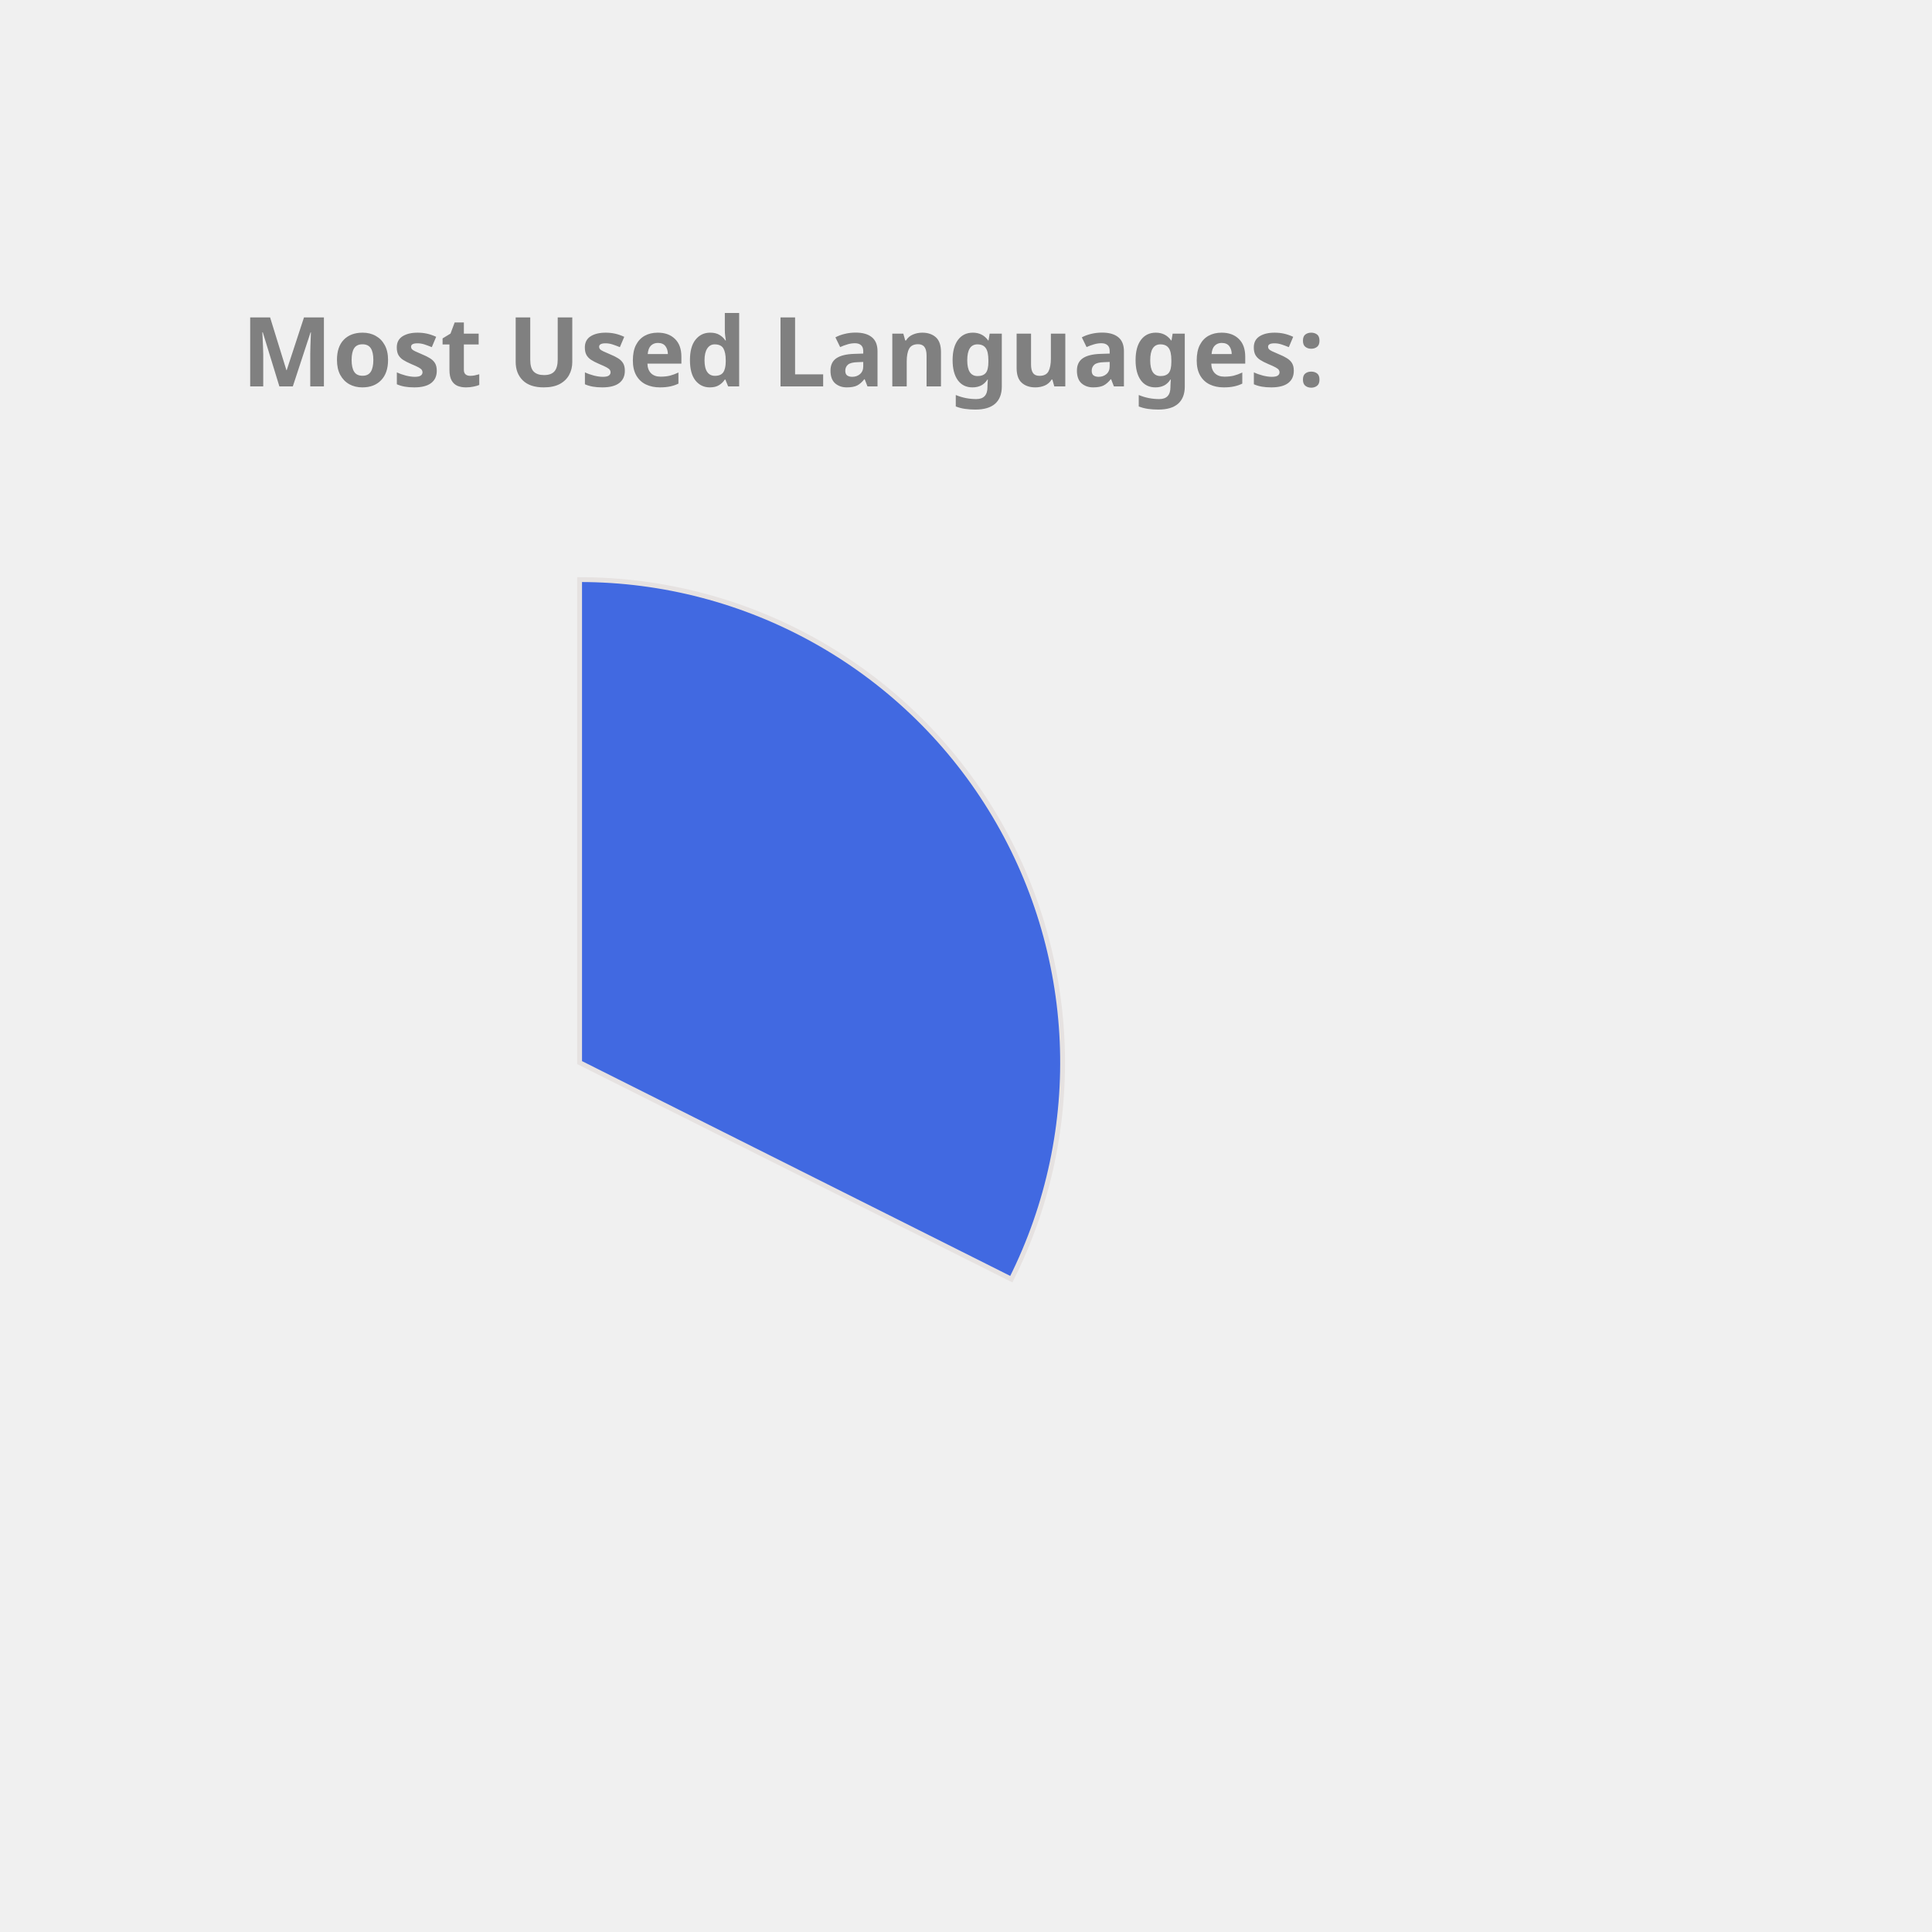
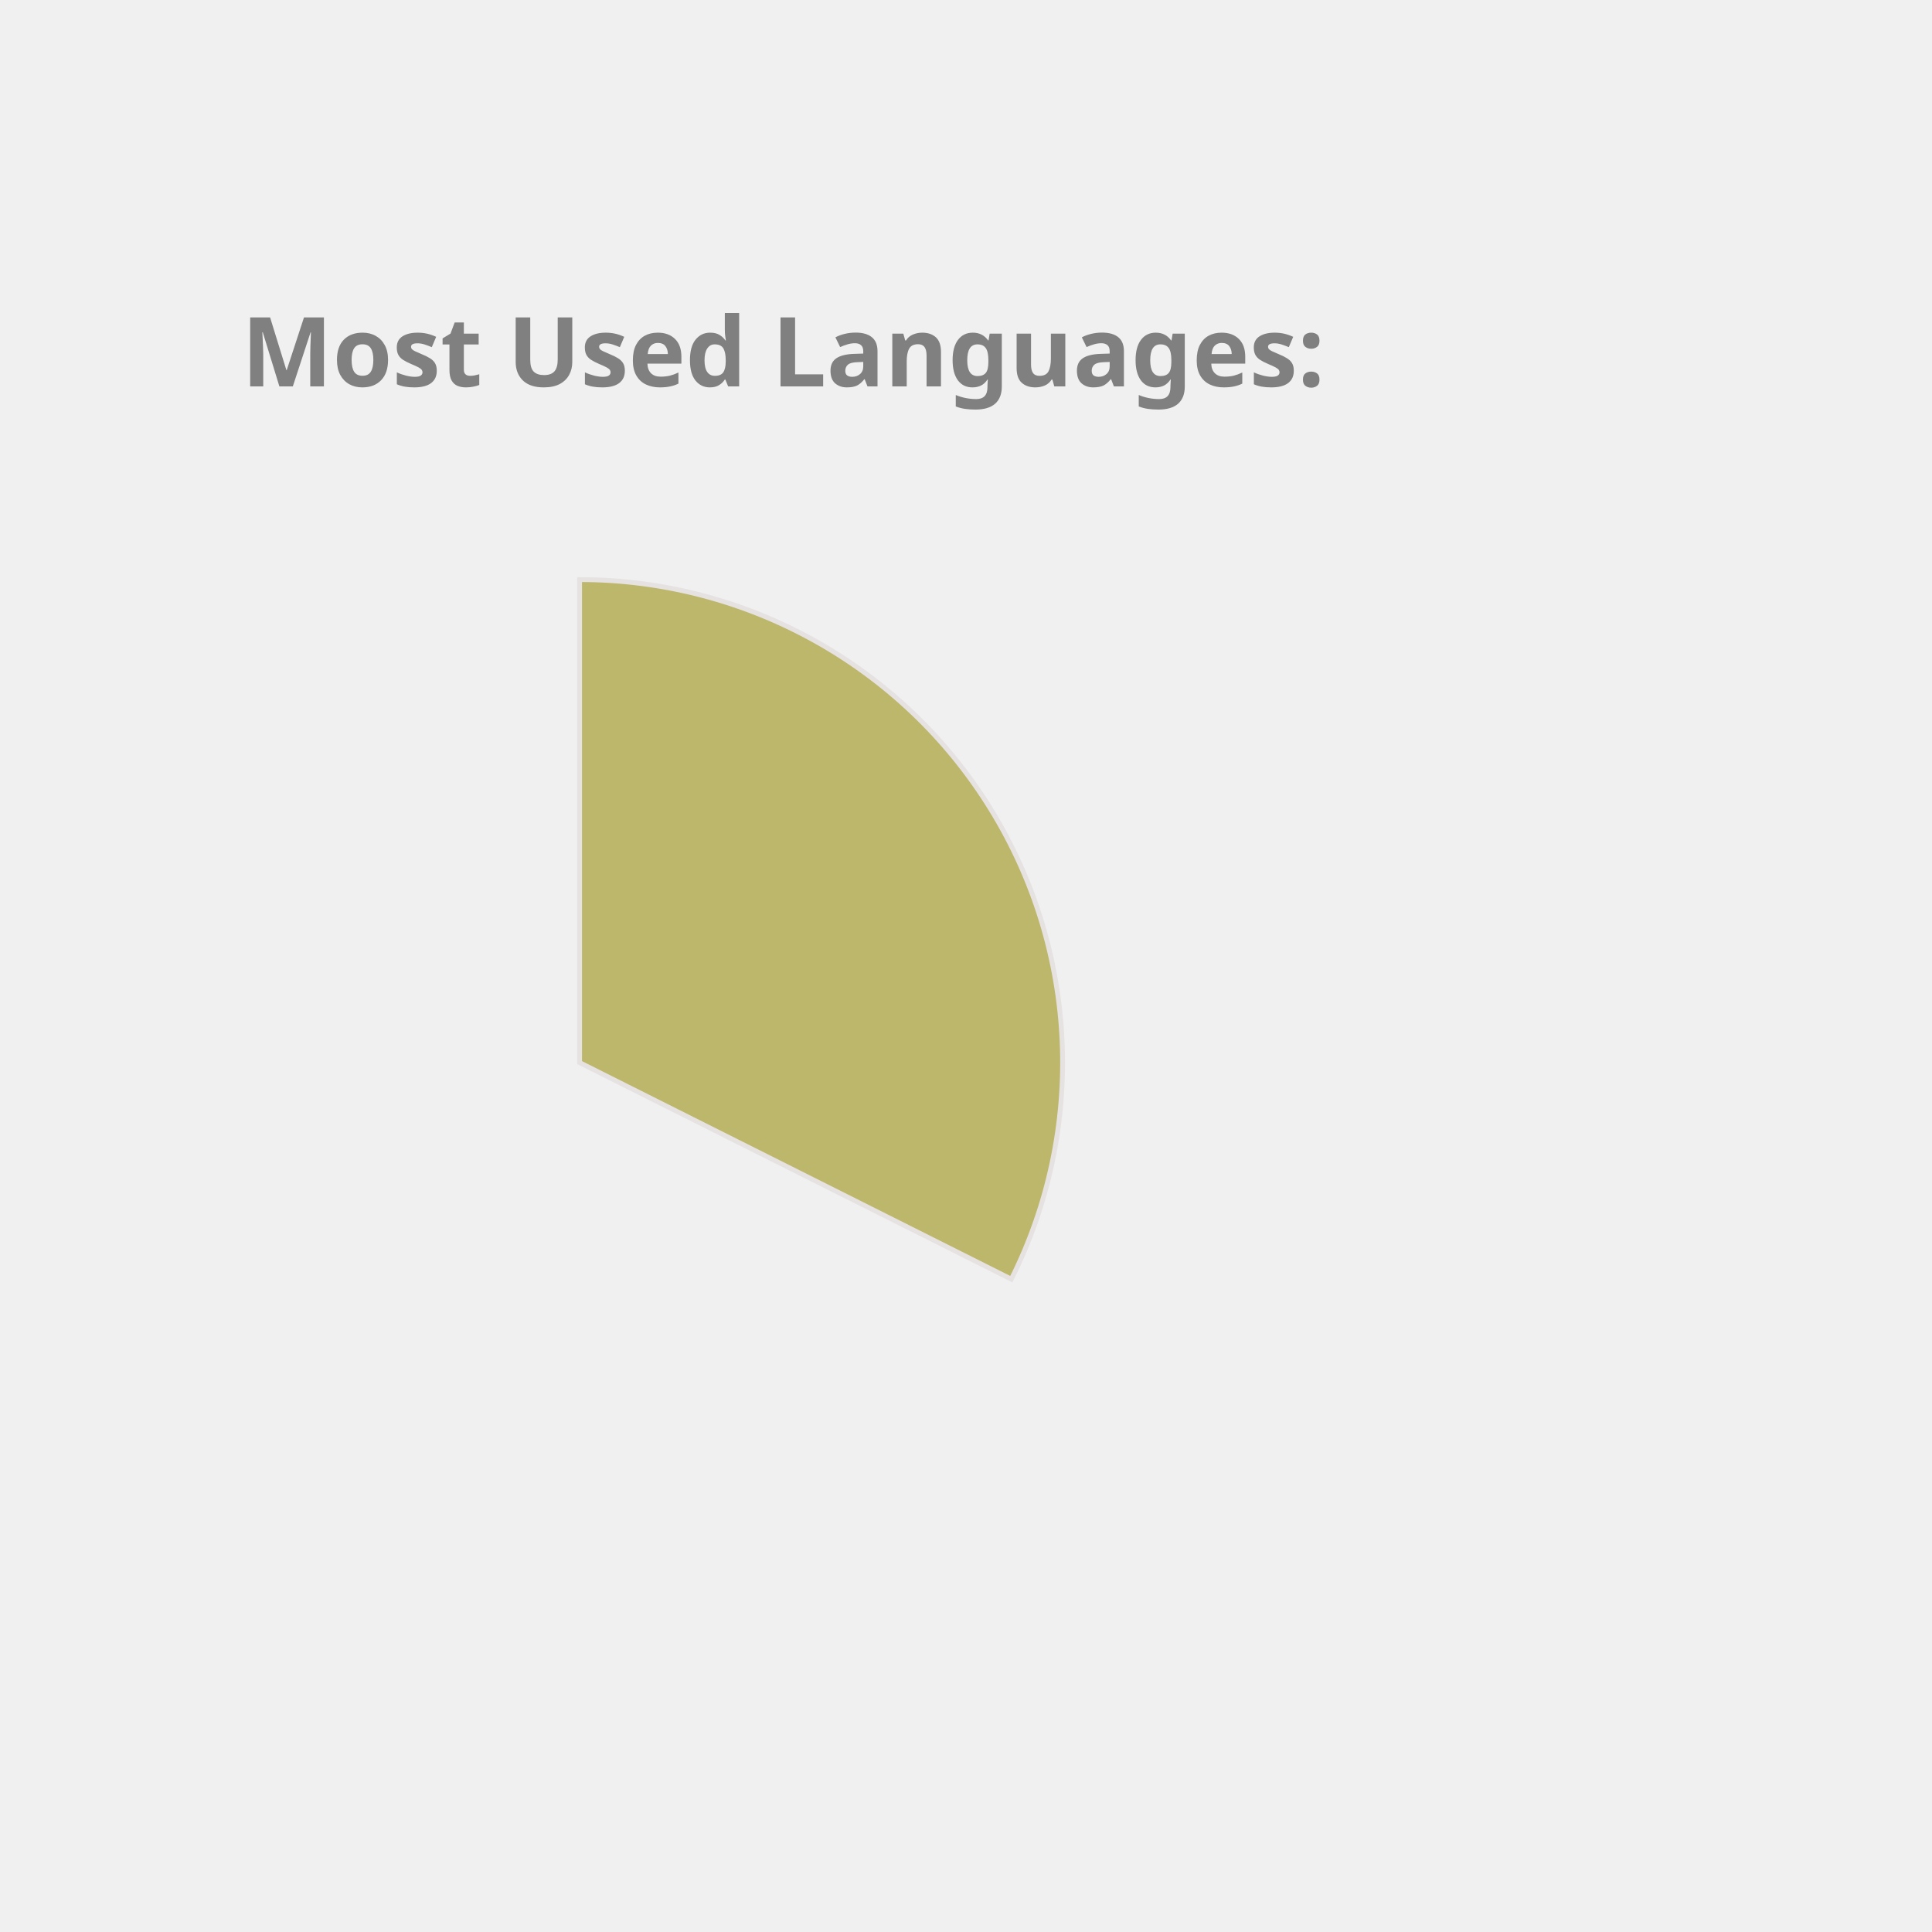
<svg xmlns="http://www.w3.org/2000/svg" height="350px" width="350px" viewBox="0 0 400 400">
  <style> 
        .label {
                font: bold 20px sans-serif;
                color: #404040;
                -webkit-text-stroke: 1px white;
        }

        path {
                stroke: #E6E2E1;
                stroke-width: 1px;
                transform: translate(60px, 100px);
        }

        .path_1 {
                animation: fadeIn 5s linear forwards;
        }

        .path_2 {
                transform: scale(0);
                animation: fadeIn 5s linear forwards 5s;
        }


        
        .path_3 {
                transform: scale(0);
                animation: fadeIn 5s linear forwards 10s;
        }


        .path_4 {
                transform: scale(0);
                animation: fadeIn 5s linear forwards 15s;
        }

        .path_5 {
                transform: scale(0);
                animation: fadeIn 5s linear forwards 20s;
        }

        .path_6 {
                transform: scale(0);
                animation: fadeIn 5s linear forwards 25s;
        }

        .path_7 {
                transform: scale(0);
                animation: fadeIn 5s linear forwards 30s;
        }

        .path_8 {
                transform: scale(0);
                animation: fadeIn 5s linear forwards 35s;
        }

        .path_9 {
                transform: scale(0);
                animation: fadeIn 5s linear forwards 40s;
        }

        .path_10 {
                transform: scale(0);
                animation: fadeIn 5s linear forwards 45s;
        }

        @keyframes fadeIn {
                0% {                        
                        transform: translate(250px, 300px) rotate(0deg) scale(0);
                        
                }
                50% {
                        transform: translate(150px, 220px) rotate(180deg) scale(0.5);
                        
                }
                
                100% {
                        transform: translate(60px, 120px) rotate(360deg) scale(1);
                        
                }
        }
        .txt_1 {
                opacity: 0;
                animation: txtShow 5s linear forwards 0s;
        }

        .txt_2 {
                opacity: 0;
                animation: txtShow 5s linear forwards 5s;
        }

        .txt_3 {
                opacity: 0;
                animation: txtShow 5s linear forwards 10s;
        }

        .txt_4 {
                opacity: 0;
                animation: txtShow 5s linear forwards 15s;
        }

        .txt_5 {
                opacity: 0;
                animation: txtShow 5s linear forwards 20s;
        }

        .txt_6 {
                opacity: 0;
                animation: txtShow 5s linear forwards 25s;
        }

        .txt_7 {
                opacity: 0;
                animation: txtShow 5s linear forwards 30s;
        }

        .txt_8 {
                opacity: 0;
                animation: txtShow 5s linear forwards 35s;
        }

        .txt_9 {
                opacity: 0;
                animation: txtShow 5s linear forwards 40s;
        }

        .txt_10 {
                opacity: 0;
                animation: txtShow 5s linear forwards 45s;
        }

        @keyframes txtShow {
                0% {                        
                        opacity: 0;
                        transform: translate(0px, 0px) scale(0);
                }
                100% {
                        opacity: 1;
                        transform: translate(0px, 0px) scale(1);
                        
                }
        }
</style>
-   <path class="path_1" d="M 60,120 L 60,20 A 100,100 0 0 1 149.384,164.838 Z" fill="RoyalBlue" stroke="#fff" stroke-width="2" />
-   <text class="txt_1" x="260" y="150" fill="RoyalBlue" stroke="RoyalBlue" stroke-width="1">C++</text>
-   <path class="path_2" d="M 60,120 L 149.384,164.838 A 100,100 0 0 1 10.181,206.707 Z" fill="Tan" stroke="#fff" stroke-width="2" />
-   <text class="txt_2" x="260" y="170" fill="Tan" stroke="Tan" stroke-width="1">JavaScript</text>
-   <path class="path_3" d="M 60,120 L 10.181,206.707 A 100,100 0 0 1 -39.495,130.036 Z" fill="MediumAquaMarine" stroke="#fff" stroke-width="2" />
-   <text class="txt_3" x="260" y="190" fill="MediumAquaMarine" stroke="MediumAquaMarine" stroke-width="1">Jupyter Notebook</text>
-   <path class="path_4" d="M 60,120 L -39.495,130.036 A 100,100 0 0 1 -7.069,45.826 Z" fill="Orchid" stroke="#fff" stroke-width="2" />
-   <text class="txt_4" x="260" y="210" fill="Orchid" stroke="Orchid" stroke-width="1">Java</text>
+   <path class="path_1" d="M 60,120 L 60,20 A 100,100 0 0 1 149.384,164.838 Z" fill="DarkKhaki" stroke="#fff" stroke-width="2" />
+   <text class="txt_1" x="260" y="150" fill="DarkKhaki" stroke="DarkKhaki" stroke-width="1">C++</text>
+   <path class="path_2" d="M 60,120 L 149.384,164.838 A 100,100 0 0 1 10.181,206.707 Z" fill="MediumSlateBlue" stroke="#fff" stroke-width="2" />
+   <text class="txt_2" x="260" y="170" fill="MediumSlateBlue" stroke="MediumSlateBlue" stroke-width="1">JavaScript</text>
+   <path class="path_3" d="M 60,120 L 10.181,206.707 A 100,100 0 0 1 -39.495,130.036 Z" fill="DodgerBlue" stroke="#fff" stroke-width="2" />
+   <text class="txt_3" x="260" y="190" fill="DodgerBlue" stroke="DodgerBlue" stroke-width="1">Jupyter Notebook</text>
+   <path class="path_4" d="M 60,120 L -39.495,130.036 A 100,100 0 0 1 -7.069,45.826 Z" fill="Tan" stroke="#fff" stroke-width="2" />
+   <text class="txt_4" x="260" y="210" fill="Tan" stroke="Tan" stroke-width="1">Java</text>
  <path class="path_5" d="M 60,120 L -7.069,45.826 A 100,100 0 0 1 37.573,22.547 Z" fill="Pink" stroke="#fff" stroke-width="2" />
  <text class="txt_5" x="260" y="230" fill="Pink" stroke="Pink" stroke-width="1">HTML</text>
-   <path class="path_6" d="M 60,120 L 37.573,22.547 A 100,100 0 0 1 54.976,20.126 Z" fill="MediumSlateBlue" stroke="#fff" stroke-width="2" />
-   <text class="txt_6" x="260" y="250" fill="MediumSlateBlue" stroke="MediumSlateBlue" stroke-width="1">TypeScript</text>
-   <path class="path_7" d="M 60,120 L 54.976,20.126 A 100,100 0 0 1 59.372,20.002 Z" fill="Coral" stroke="#fff" stroke-width="2" />
-   <text class="txt_7" x="260" y="270" fill="Coral" stroke="Coral" stroke-width="1">CSS</text>
+   <path class="path_6" d="M 60,120 L 37.573,22.547 A 100,100 0 0 1 54.976,20.126 Z" fill="SteelBlue" stroke="#fff" stroke-width="2" />
+   <text class="txt_6" x="260" y="250" fill="SteelBlue" stroke="SteelBlue" stroke-width="1">TypeScript</text>
+   <path class="path_7" d="M 60,120 L 54.976,20.126 A 100,100 0 0 1 59.372,20.002 Z" fill="CornflowerBlue" stroke="#fff" stroke-width="2" />
+   <text class="txt_7" x="260" y="270" fill="CornflowerBlue" stroke="CornflowerBlue" stroke-width="1">CSS</text>
  <g class="label">
    <text x="50" y="80" fill="grey">Most Used Languages:</text>
  </g>
</svg>
